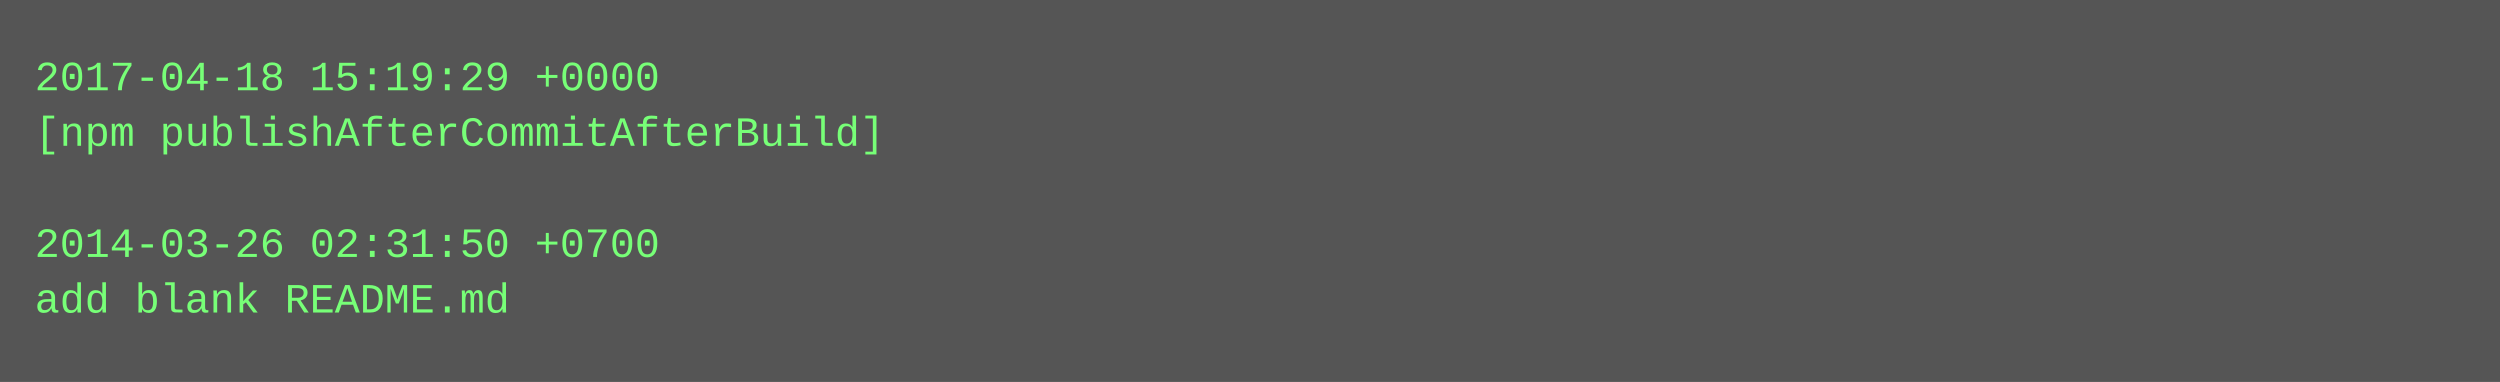
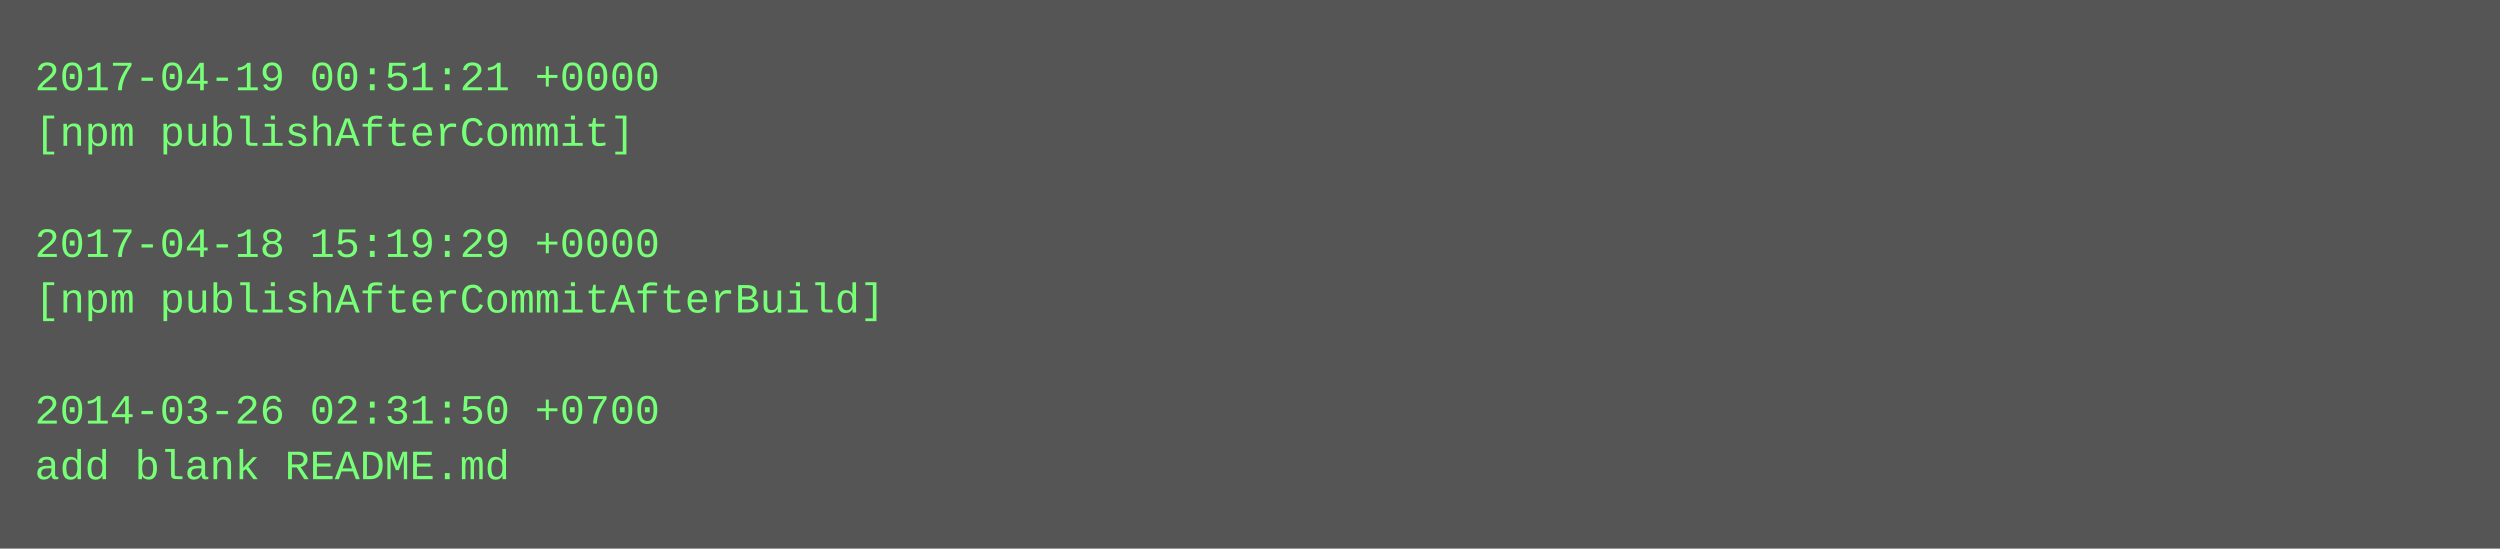
- <svg xmlns="http://www.w3.org/2000/svg" height="110" width="720">
-   <rect height="110" fill="#555" width="720" />
+ <svg xmlns="http://www.w3.org/2000/svg" height="158" width="720">
+   <rect height="158" fill="#555" width="720" />
  <text fill="#7f7" font-family="Courier New" font-size="12" xml:space="preserve">
-     <tspan x="10" y="26">2017-04-18 15:19:29 +0000</tspan>
-     <tspan x="10" y="42">[npm publishAfterCommitAfterBuild]</tspan>
+     <tspan x="10" y="26">2017-04-19 00:51:21 +0000</tspan>
+     <tspan x="10" y="42">[npm publishAfterCommit]</tspan>
    <tspan x="10" y="58" />
-     <tspan x="10" y="74">2014-03-26 02:31:50 +0700</tspan>
-     <tspan x="10" y="90">add blank README.md</tspan>
+     <tspan x="10" y="74">2017-04-18 15:19:29 +0000</tspan>
+     <tspan x="10" y="90">[npm publishAfterCommitAfterBuild]</tspan>
+     <tspan x="10" y="106" />
+     <tspan x="10" y="122">2014-03-26 02:31:50 +0700</tspan>
+     <tspan x="10" y="138">add blank README.md</tspan>
  </text>
</svg>
